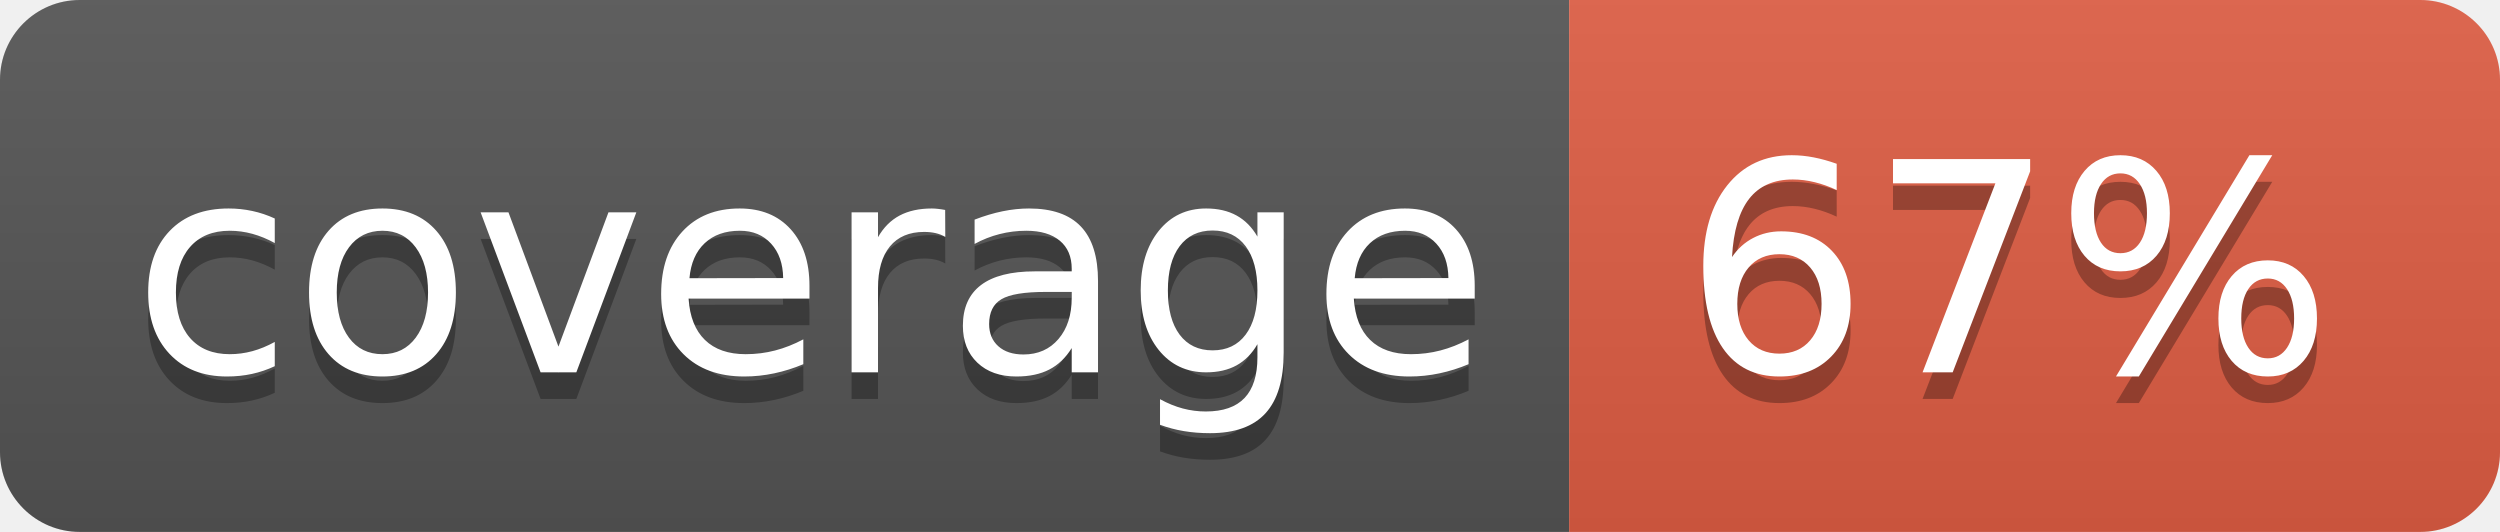
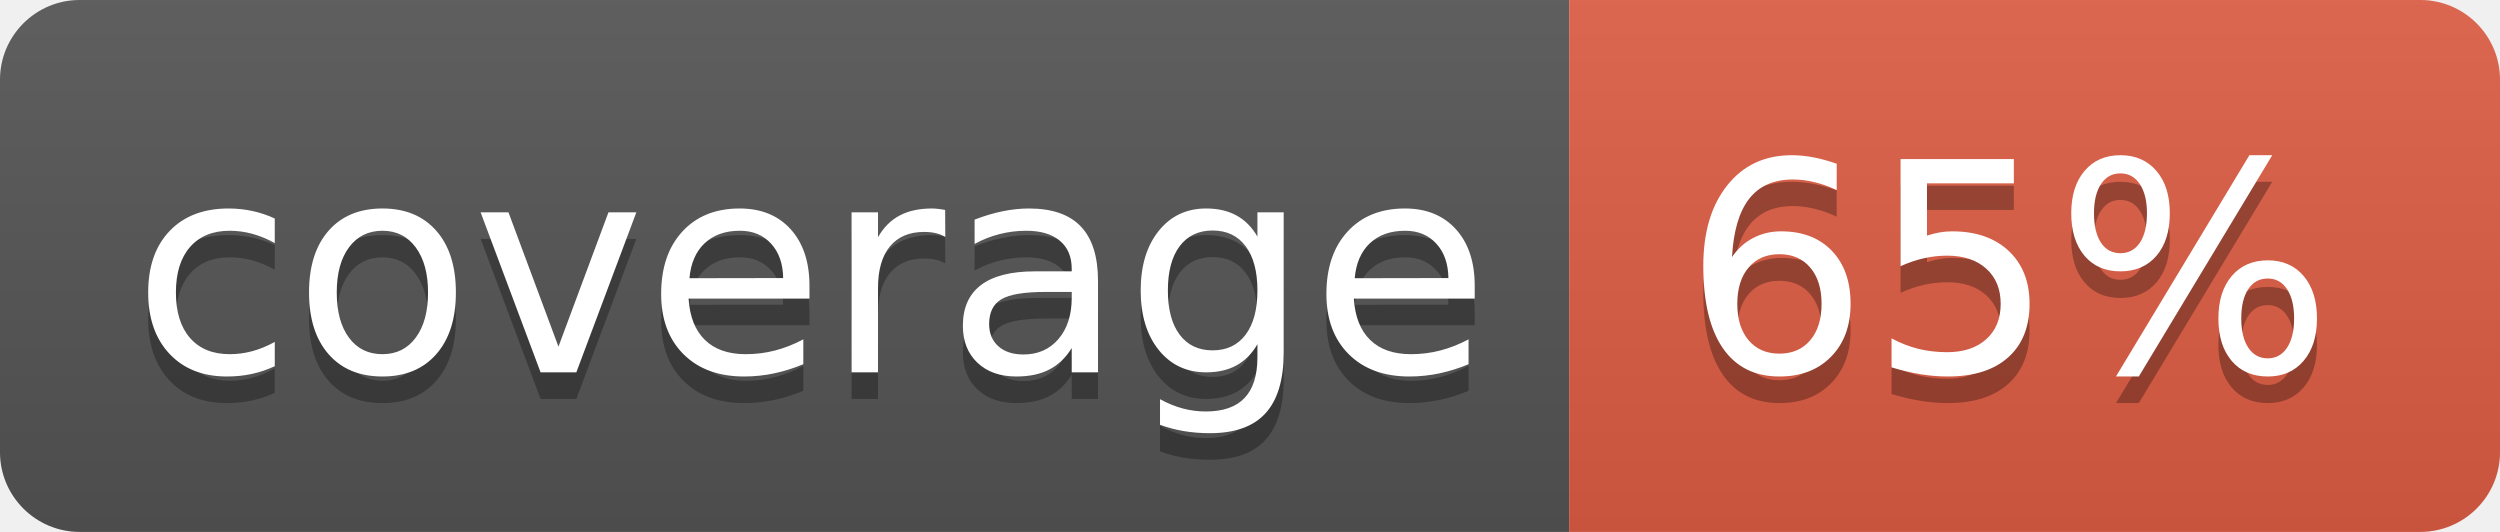
<svg xmlns="http://www.w3.org/2000/svg" width="94" height="20">
  <linearGradient id="b" x2="0" y2="100%">
    <stop offset="0" stop-color="#bbb" stop-opacity=".1" />
    <stop offset="1" stop-opacity=".1" />
  </linearGradient>
  <clipPath id="a">
    <rect width="94" height="20" rx="3" fill="#fff" />
  </clipPath>
  <g clip-path="url(#a)">
    <path fill="#555" d="M0 0h59v20H0z" />
    <path fill="#e05d44" d="M59 0h35v20H59z" />
    <path fill="url(#b)" d="M0 0h94v20H0z" />
  </g>
  <g fill="#fff" text-anchor="middle" font-family="DejaVu Sans,Verdana,Geneva,sans-serif" font-size="110">
    <text x="305" y="150" fill="#010101" fill-opacity=".3" transform="scale(.1)" textLength="490">coverage</text>
    <text x="305" y="140" transform="scale(.1)" textLength="490">coverage</text>
-     <text x="755" y="150" fill="#010101" fill-opacity=".3" transform="scale(.1)" textLength="250">67%</text>
-     <text x="755" y="140" transform="scale(.1)" textLength="250">67%</text>
+     <text x="755" y="150" fill="#010101" fill-opacity=".3" transform="scale(.1)" textLength="250">65%</text>
+     <text x="755" y="140" transform="scale(.1)" textLength="250">65%</text>
  </g>
</svg>
